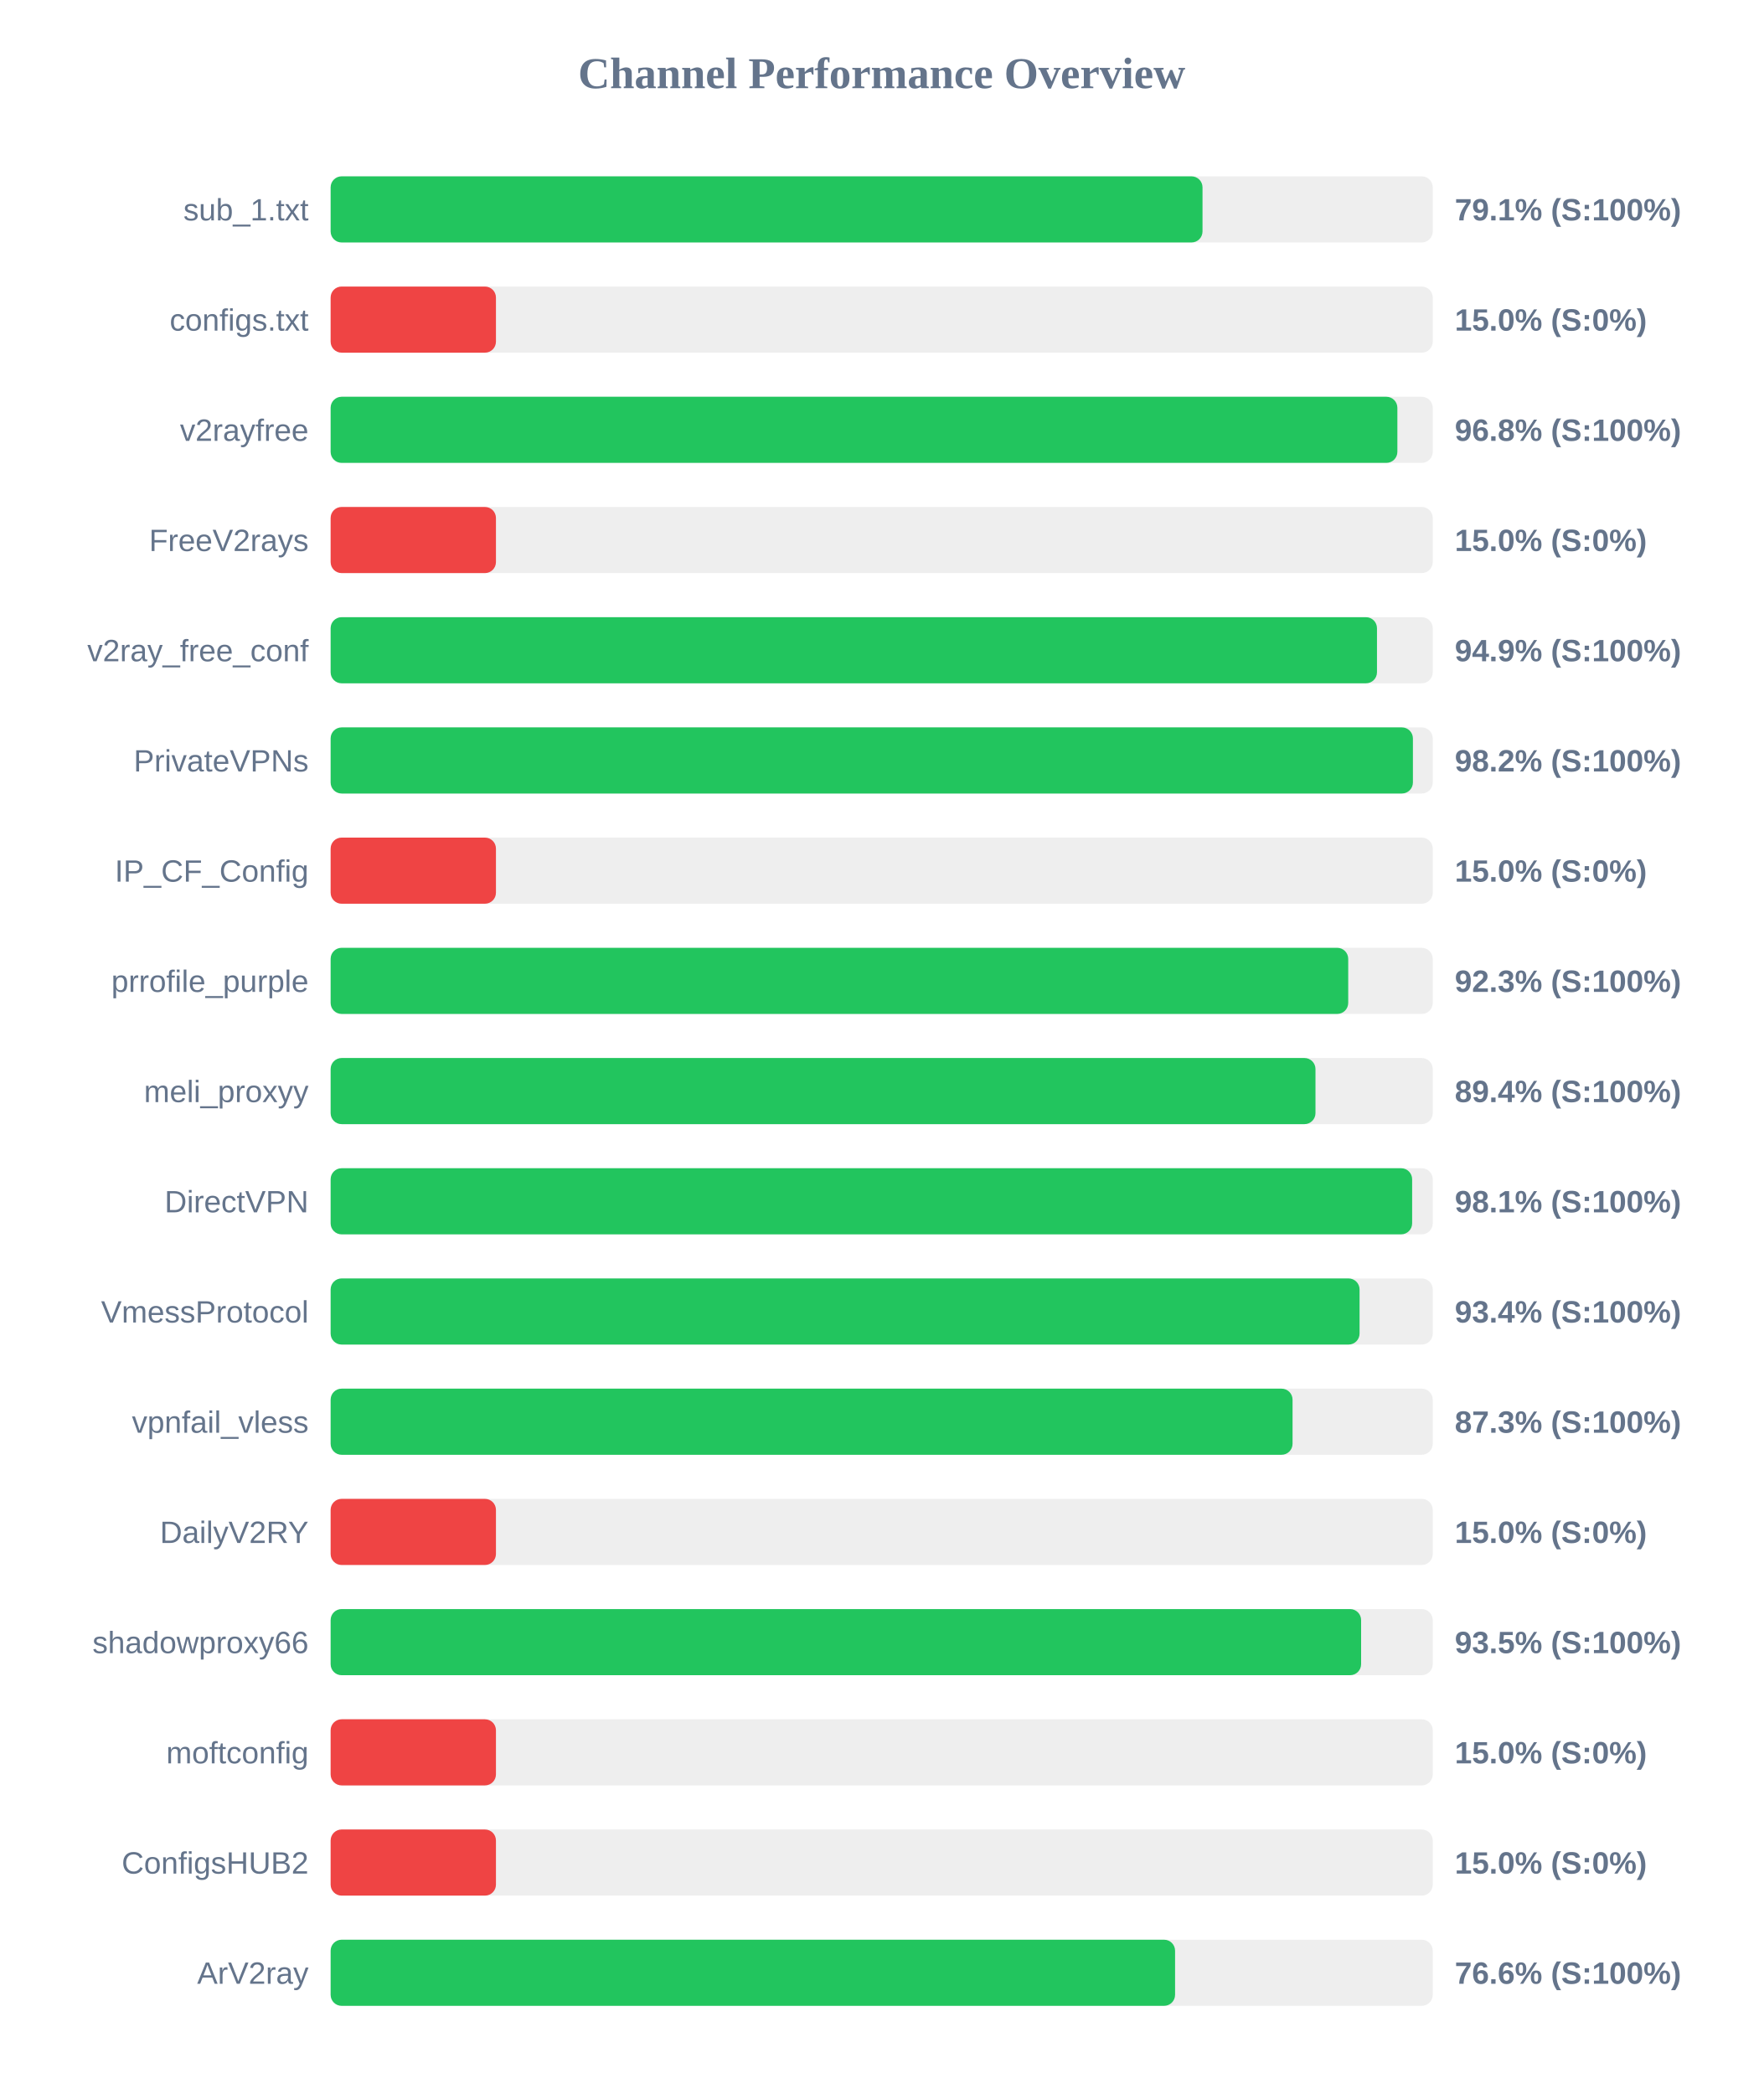
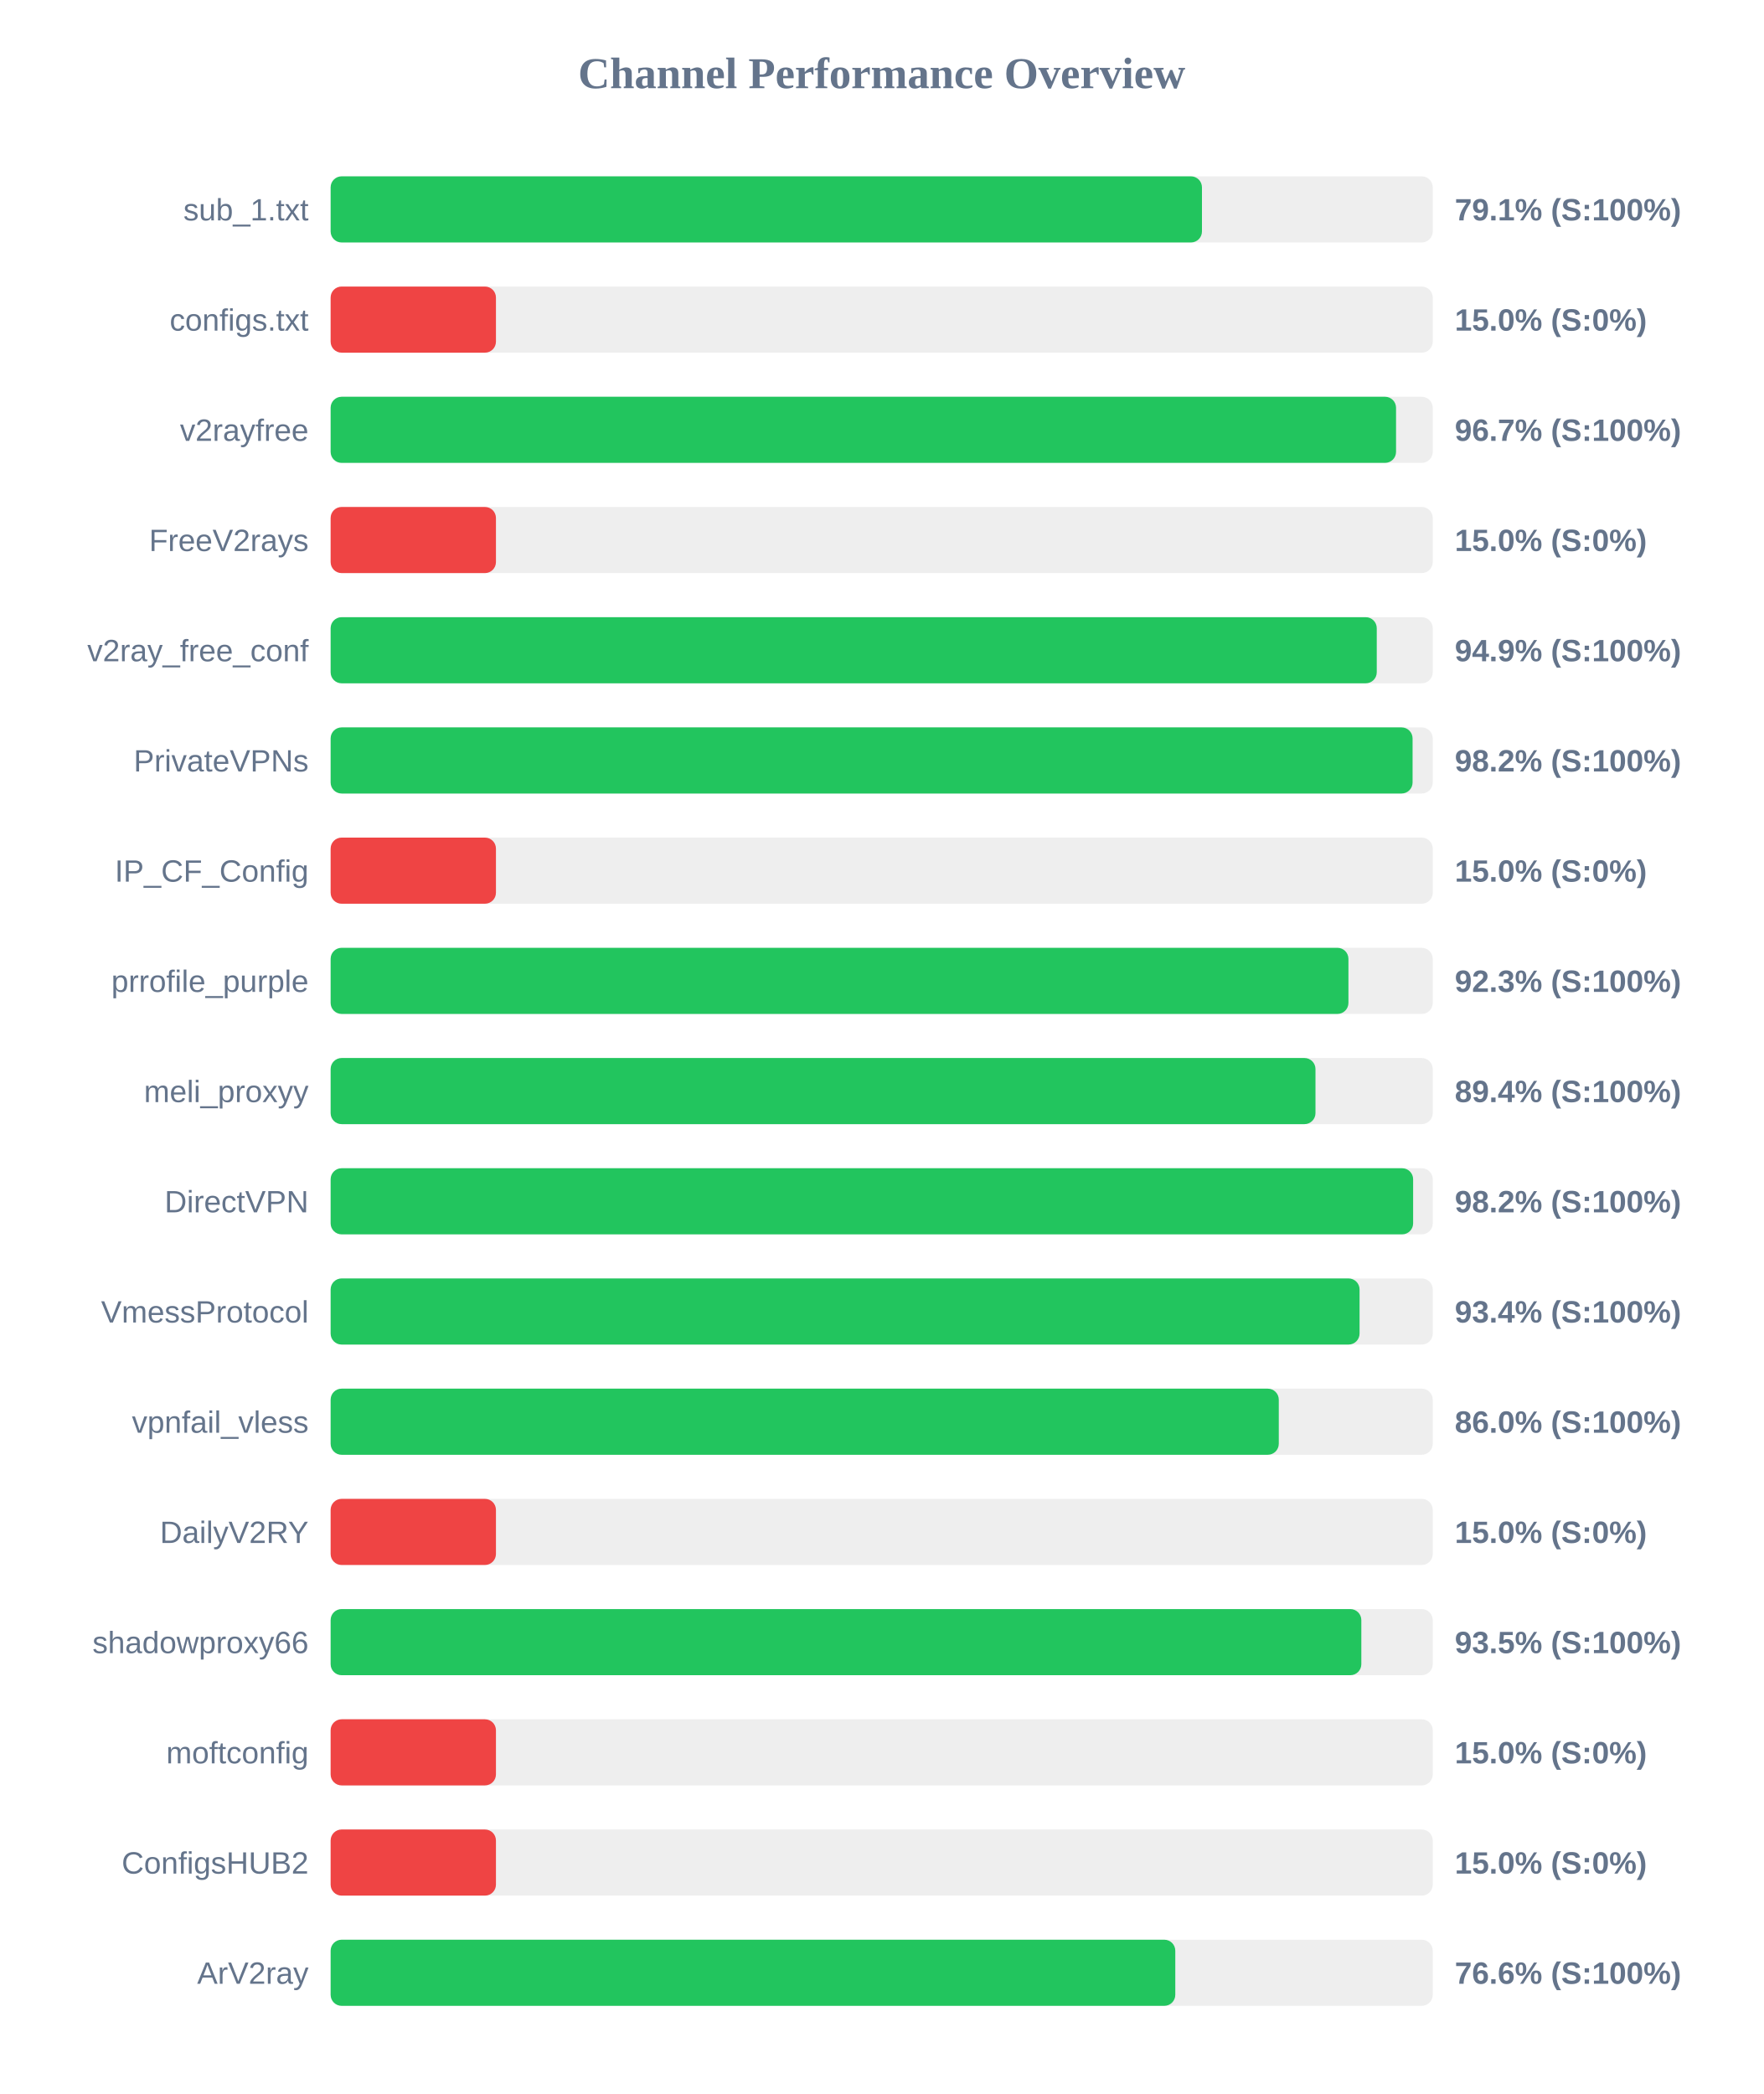
<svg xmlns="http://www.w3.org/2000/svg" width="800" height="950" version="1.1">
  <style>
        .row { font: 14px Arial; fill: #64748b; }
        .score { font: bold 14px Arial; fill: #64748b; }
    </style>
  <text x="400" y="40" text-anchor="middle" font-size="20px" font-weight="bold" fill="#64748b">Channel Performance Overview</text>
  <rect x="150" y="80" width="500" height="30" fill="#eee" rx="5" />
-   <rect x="150" y="80" width="395.55" height="30" fill="#22c55e" rx="5" />
+   <rect x="150" y="80" width="395.3" height="30" fill="#22c55e" rx="5" />
  <text x="140" y="100" text-anchor="end" class="row">sub_1.txt</text>
  <text x="660" y="100" text-anchor="start" class="score">79.1% (S:100%)</text>
  <rect x="150" y="130" width="500" height="30" fill="#eee" rx="5" />
  <rect x="150" y="130" width="75.0" height="30" fill="#ef4444" rx="5" />
  <text x="140" y="150" text-anchor="end" class="row">configs.txt</text>
  <text x="660" y="150" text-anchor="start" class="score">15.0% (S:0%)</text>
  <rect x="150" y="180" width="500" height="30" fill="#eee" rx="5" />
-   <rect x="150" y="180" width="483.95" height="30" fill="#22c55e" rx="5" />
+   <rect x="150" y="180" width="483.35" height="30" fill="#22c55e" rx="5" />
  <text x="140" y="200" text-anchor="end" class="row">v2rayfree</text>
-   <text x="660" y="200" text-anchor="start" class="score">96.8% (S:100%)</text>
+   <text x="660" y="200" text-anchor="start" class="score">96.7% (S:100%)</text>
  <rect x="150" y="230" width="500" height="30" fill="#eee" rx="5" />
  <rect x="150" y="230" width="75.0" height="30" fill="#ef4444" rx="5" />
  <text x="140" y="250" text-anchor="end" class="row">FreeV2rays</text>
  <text x="660" y="250" text-anchor="start" class="score">15.0% (S:0%)</text>
  <rect x="150" y="280" width="500" height="30" fill="#eee" rx="5" />
-   <rect x="150" y="280" width="474.7" height="30" fill="#22c55e" rx="5" />
+   <rect x="150" y="280" width="474.6" height="30" fill="#22c55e" rx="5" />
  <text x="140" y="300" text-anchor="end" class="row">v2ray_free_conf</text>
  <text x="660" y="300" text-anchor="start" class="score">94.9% (S:100%)</text>
  <rect x="150" y="330" width="500" height="30" fill="#eee" rx="5" />
-   <rect x="150" y="330" width="491.0" height="30" fill="#22c55e" rx="5" />
+   <rect x="150" y="330" width="490.85" height="30" fill="#22c55e" rx="5" />
  <text x="140" y="350" text-anchor="end" class="row">PrivateVPNs</text>
  <text x="660" y="350" text-anchor="start" class="score">98.2% (S:100%)</text>
  <rect x="150" y="380" width="500" height="30" fill="#eee" rx="5" />
  <rect x="150" y="380" width="75.0" height="30" fill="#ef4444" rx="5" />
  <text x="140" y="400" text-anchor="end" class="row">IP_CF_Config</text>
  <text x="660" y="400" text-anchor="start" class="score">15.0% (S:0%)</text>
  <rect x="150" y="430" width="500" height="30" fill="#eee" rx="5" />
-   <rect x="150" y="430" width="461.65" height="30" fill="#22c55e" rx="5" />
+   <rect x="150" y="430" width="461.75" height="30" fill="#22c55e" rx="5" />
  <text x="140" y="450" text-anchor="end" class="row">prrofile_purple</text>
  <text x="660" y="450" text-anchor="start" class="score">92.3% (S:100%)</text>
  <rect x="150" y="480" width="500" height="30" fill="#eee" rx="5" />
  <rect x="150" y="480" width="446.8" height="30" fill="#22c55e" rx="5" />
  <text x="140" y="500" text-anchor="end" class="row">meli_proxyy</text>
  <text x="660" y="500" text-anchor="start" class="score">89.4% (S:100%)</text>
  <rect x="150" y="530" width="500" height="30" fill="#eee" rx="5" />
-   <rect x="150" y="530" width="490.65" height="30" fill="#22c55e" rx="5" />
+   <rect x="150" y="530" width="491.1" height="30" fill="#22c55e" rx="5" />
  <text x="140" y="550" text-anchor="end" class="row">DirectVPN</text>
-   <text x="660" y="550" text-anchor="start" class="score">98.1% (S:100%)</text>
+   <text x="660" y="550" text-anchor="start" class="score">98.2% (S:100%)</text>
  <rect x="150" y="580" width="500" height="30" fill="#eee" rx="5" />
  <rect x="150" y="580" width="466.8" height="30" fill="#22c55e" rx="5" />
  <text x="140" y="600" text-anchor="end" class="row">VmessProtocol</text>
  <text x="660" y="600" text-anchor="start" class="score">93.4% (S:100%)</text>
  <rect x="150" y="630" width="500" height="30" fill="#eee" rx="5" />
-   <rect x="150" y="630" width="436.4" height="30" fill="#22c55e" rx="5" />
+   <rect x="150" y="630" width="430.15" height="30" fill="#22c55e" rx="5" />
  <text x="140" y="650" text-anchor="end" class="row">vpnfail_vless</text>
-   <text x="660" y="650" text-anchor="start" class="score">87.3% (S:100%)</text>
+   <text x="660" y="650" text-anchor="start" class="score">86.0% (S:100%)</text>
  <rect x="150" y="680" width="500" height="30" fill="#eee" rx="5" />
  <rect x="150" y="680" width="75.0" height="30" fill="#ef4444" rx="5" />
  <text x="140" y="700" text-anchor="end" class="row">DailyV2RY</text>
  <text x="660" y="700" text-anchor="start" class="score">15.0% (S:0%)</text>
  <rect x="150" y="730" width="500" height="30" fill="#eee" rx="5" />
-   <rect x="150" y="730" width="467.5" height="30" fill="#22c55e" rx="5" />
+   <rect x="150" y="730" width="467.6" height="30" fill="#22c55e" rx="5" />
  <text x="140" y="750" text-anchor="end" class="row">shadowproxy66</text>
  <text x="660" y="750" text-anchor="start" class="score">93.5% (S:100%)</text>
  <rect x="150" y="780" width="500" height="30" fill="#eee" rx="5" />
  <rect x="150" y="780" width="75.0" height="30" fill="#ef4444" rx="5" />
  <text x="140" y="800" text-anchor="end" class="row">moftconfig</text>
  <text x="660" y="800" text-anchor="start" class="score">15.0% (S:0%)</text>
  <rect x="150" y="830" width="500" height="30" fill="#eee" rx="5" />
  <rect x="150" y="830" width="75.0" height="30" fill="#ef4444" rx="5" />
  <text x="140" y="850" text-anchor="end" class="row">ConfigsHUB2</text>
  <text x="660" y="850" text-anchor="start" class="score">15.0% (S:0%)</text>
  <rect x="150" y="880" width="500" height="30" fill="#eee" rx="5" />
-   <rect x="150" y="880" width="383.1" height="30" fill="#22c55e" rx="5" />
+   <rect x="150" y="880" width="383.2" height="30" fill="#22c55e" rx="5" />
  <text x="140" y="900" text-anchor="end" class="row">ArV2ray</text>
  <text x="660" y="900" text-anchor="start" class="score">76.6% (S:100%)</text>
</svg>
